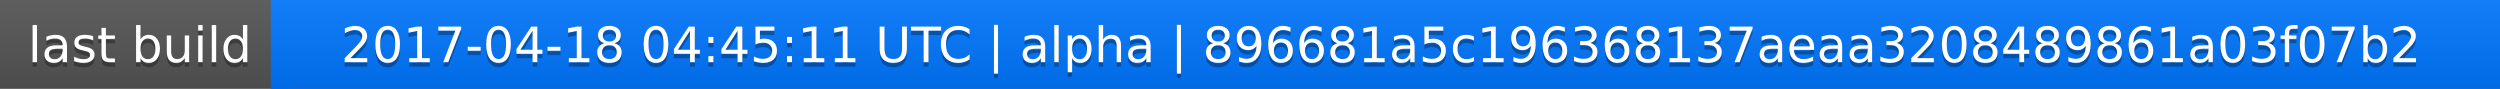
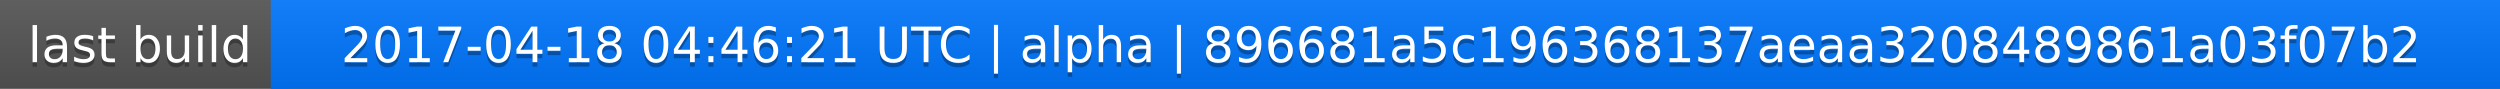
<svg xmlns="http://www.w3.org/2000/svg" width="563" height="20">
  <linearGradient id="a" x2="0" y2="100%">
    <stop offset="0" stop-color="#bbb" stop-opacity=".1" />
    <stop offset="1" stop-opacity=".1" />
  </linearGradient>
  <rect rx="0" width="563" height="20" fill="#555" />
  <rect rx="0" x="61" width="502" height="20" fill="#07f" />
  <path fill="#07f" d="M61 0h4v20h-4z" />
  <rect rx="0" width="563" height="20" fill="url(#a)" />
  <g fill="#fff" text-anchor="middle" font-family="DejaVu Sans,Verdana,Geneva,sans-serif" font-size="11">
    <text x="31.5" y="15" fill="#010101" fill-opacity=".3">last build</text>
    <text x="31.5" y="14">last build</text>
-     <text x="311" y="15" fill="#010101" fill-opacity=".3">2017-04-18 04:45:11 UTC | alpha | 896681a5c196368137aeaa3208489861a03f07b2</text>
-     <text x="311" y="14">2017-04-18 04:45:11 UTC | alpha | 896681a5c196368137aeaa3208489861a03f07b2</text>
+     <text x="311" y="15" fill="#010101" fill-opacity=".3">2017-04-18 04:46:21 UTC | alpha | 896681a5c196368137aeaa3208489861a03f07b2</text>
+     <text x="311" y="14">2017-04-18 04:46:21 UTC | alpha | 896681a5c196368137aeaa3208489861a03f07b2</text>
  </g>
</svg>
